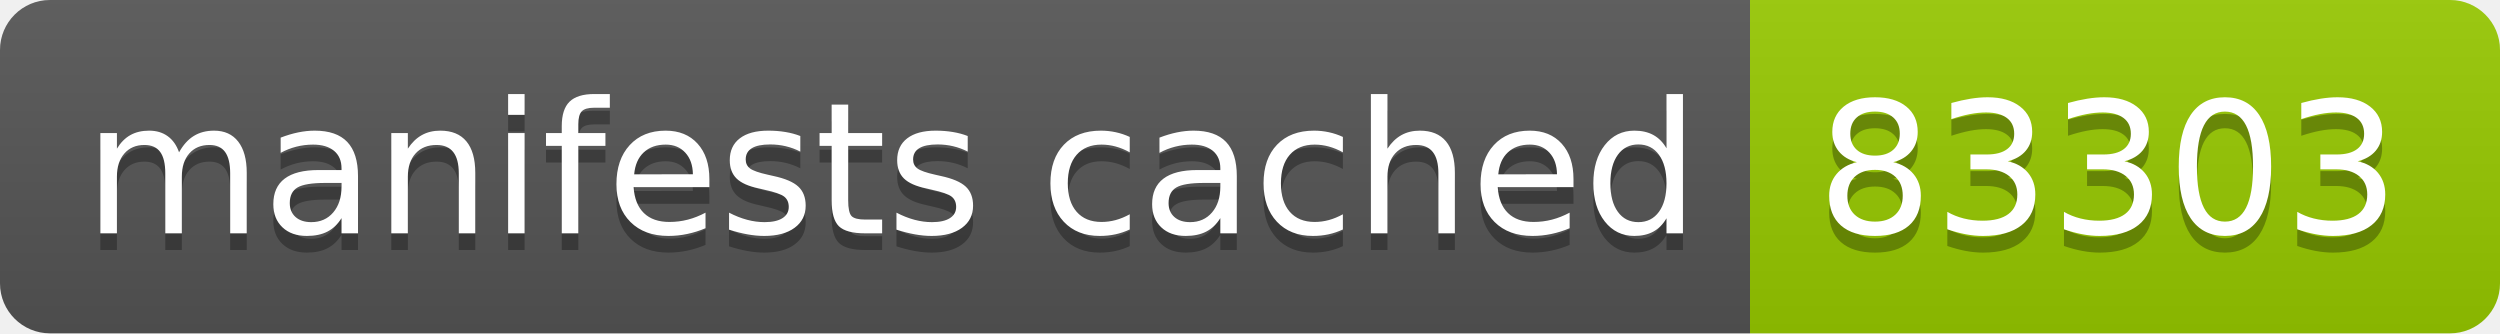
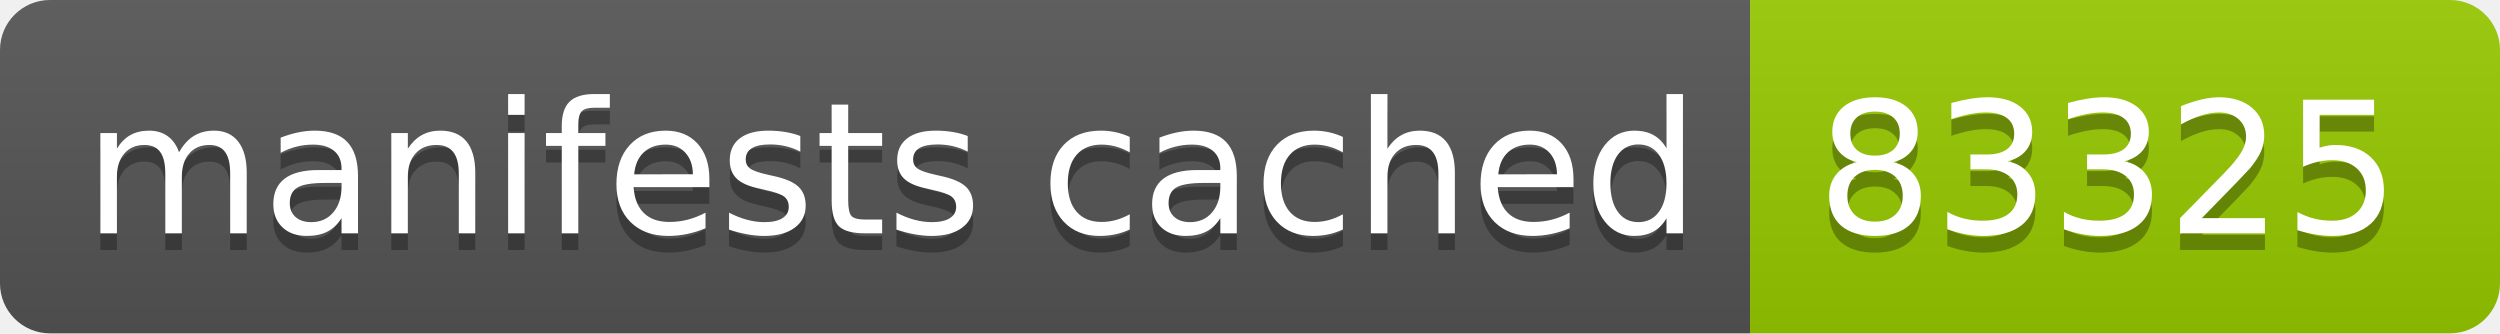
- <svg xmlns="http://www.w3.org/2000/svg" width="150" height="20" role="img" aria-label="manifests cached: 83303">
+ <svg xmlns="http://www.w3.org/2000/svg" width="150" height="20" role="img" aria-label="manifests cached: 83325">
  <linearGradient id="s" x2="0" y2="100%">
    <stop offset="0" stop-color="#bbb" stop-opacity=".1" />
    <stop offset="1" stop-opacity=".1" />
  </linearGradient>
  <clipPath id="r">
    <rect width="150" height="20" rx="3" fill="#fff" />
  </clipPath>
  <g clip-path="url(#r)">
    <rect width="105" height="20" fill="#555" />
    <rect x="105" width="45" height="20" fill="#97ca00" />
    <rect width="150" height="20" fill="url(#s)" />
  </g>
  <g fill="#fff" text-anchor="middle" font-family="Verdana,Geneva,DejaVu Sans,sans-serif" text-rendering="geometricPrecision" font-size="110">
    <text aria-hidden="true" x="535" y="150" fill="#010101" fill-opacity=".3" transform="scale(.1)" textLength="950">manifests cached</text>
    <text x="535" y="140" transform="scale(.1)" fill="#fff" textLength="950">manifests cached</text>
-     <text aria-hidden="true" x="1265" y="150" fill="#010101" fill-opacity=".3" transform="scale(.1)" textLength="350">83303</text>
-     <text x="1265" y="140" transform="scale(.1)" fill="#fff" textLength="350">83303</text>
+     <text aria-hidden="true" x="1265" y="150" fill="#010101" fill-opacity=".3" transform="scale(.1)" textLength="350">83325</text>
+     <text x="1265" y="140" transform="scale(.1)" fill="#fff" textLength="350">83325</text>
  </g>
</svg>
